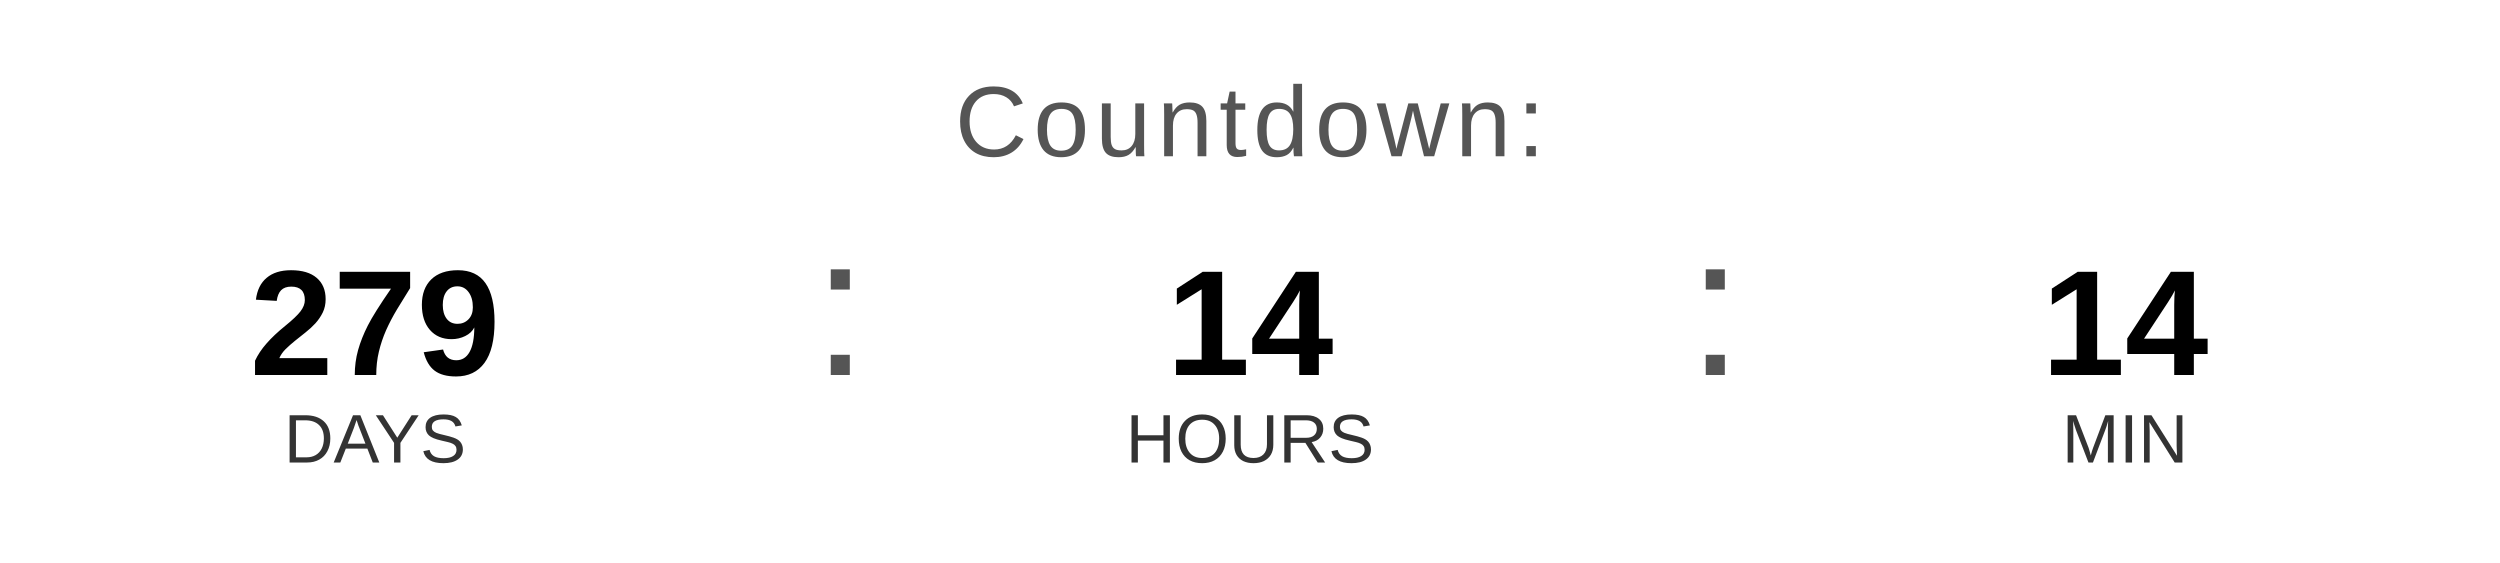
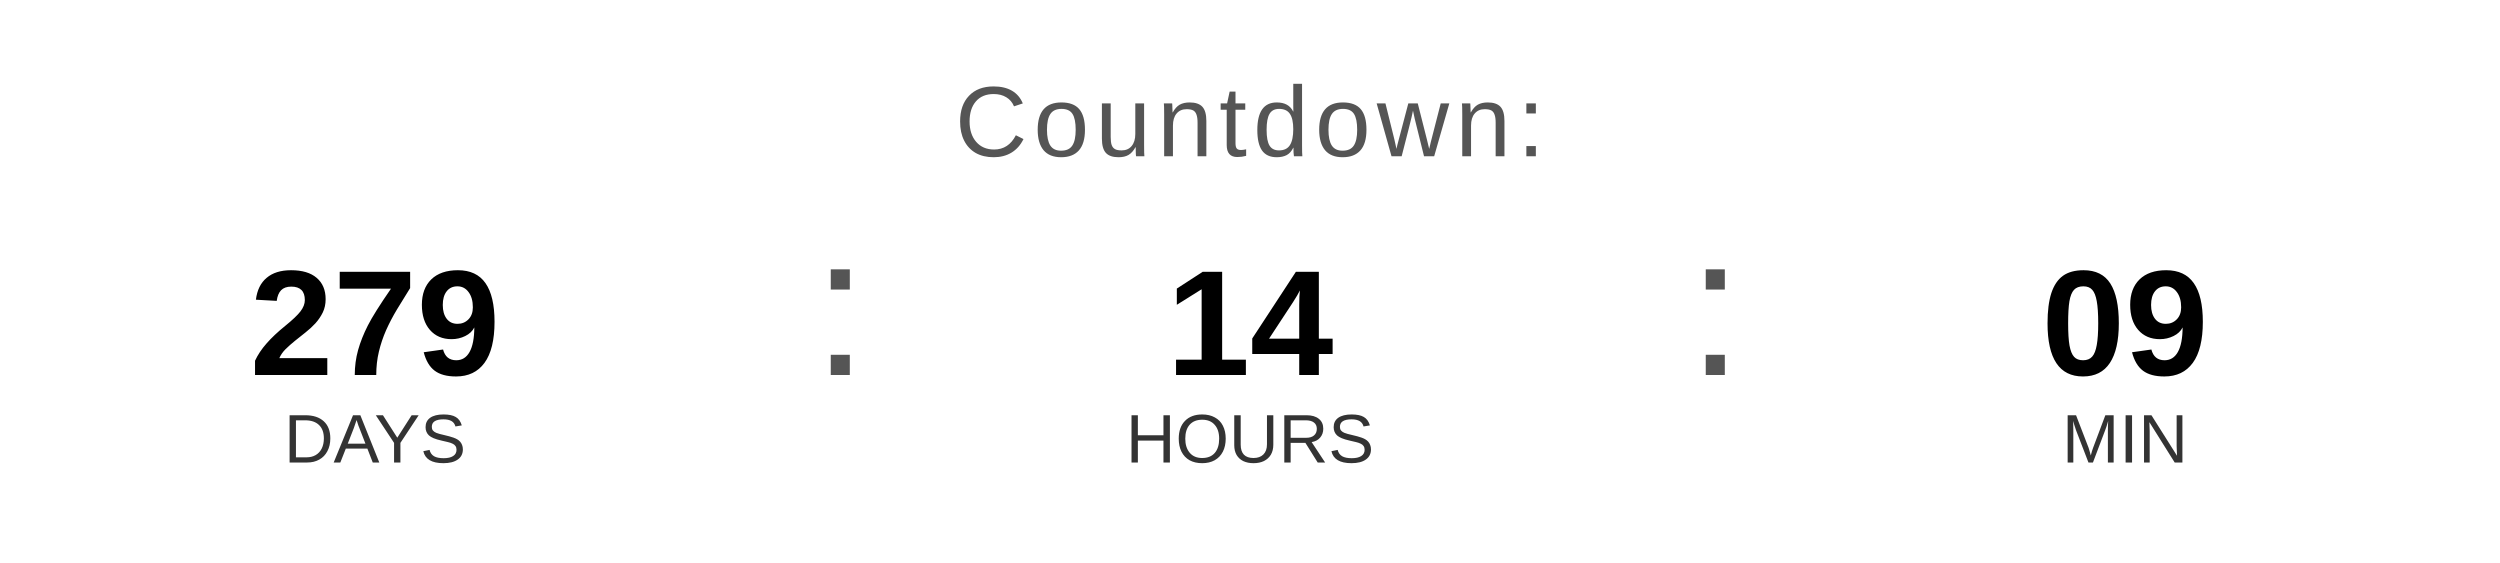
<svg xmlns="http://www.w3.org/2000/svg" width="400" height="90" viewBox="0 0 400 90">
  <text x="200" y="25" font-family="Arial, Helvetica, sans-serif" font-size="16" fill="#555555" text-anchor="middle" letter-spacing="1">
    Countdown:
  </text>
  <text x="60" y="60" font-family="Arial, Helvetica, sans-serif" font-size="24" font-weight="bold" fill="#000000" text-anchor="middle">279</text>
  <text x="60" y="74" font-family="Arial, Helvetica, sans-serif" font-size="11" fill="#333333" text-anchor="middle">DAYS</text>
  <text x="130" y="60" font-family="Arial, sans-serif" font-size="32" fill="#555555">:</text>
  <text x="200" y="60" font-family="Arial, Helvetica, sans-serif" font-size="24" font-weight="bold" fill="#000000" text-anchor="middle">14</text>
  <text x="200" y="74" font-family="Arial, Helvetica, sans-serif" font-size="11" fill="#333333" text-anchor="middle">HOURS</text>
  <text x="270" y="60" font-family="Arial, sans-serif" font-size="32" fill="#555555">:</text>
-   <text x="340" y="60" font-family="Arial, Helvetica, sans-serif" font-size="24" font-weight="bold" fill="#000000" text-anchor="middle">14</text>
+   <text x="340" y="60" font-family="Arial, Helvetica, sans-serif" font-size="24" font-weight="bold" fill="#000000" text-anchor="middle">09</text>
  <text x="340" y="74" font-family="Arial, Helvetica, sans-serif" font-size="11" fill="#333333" text-anchor="middle">MIN</text>
</svg>
